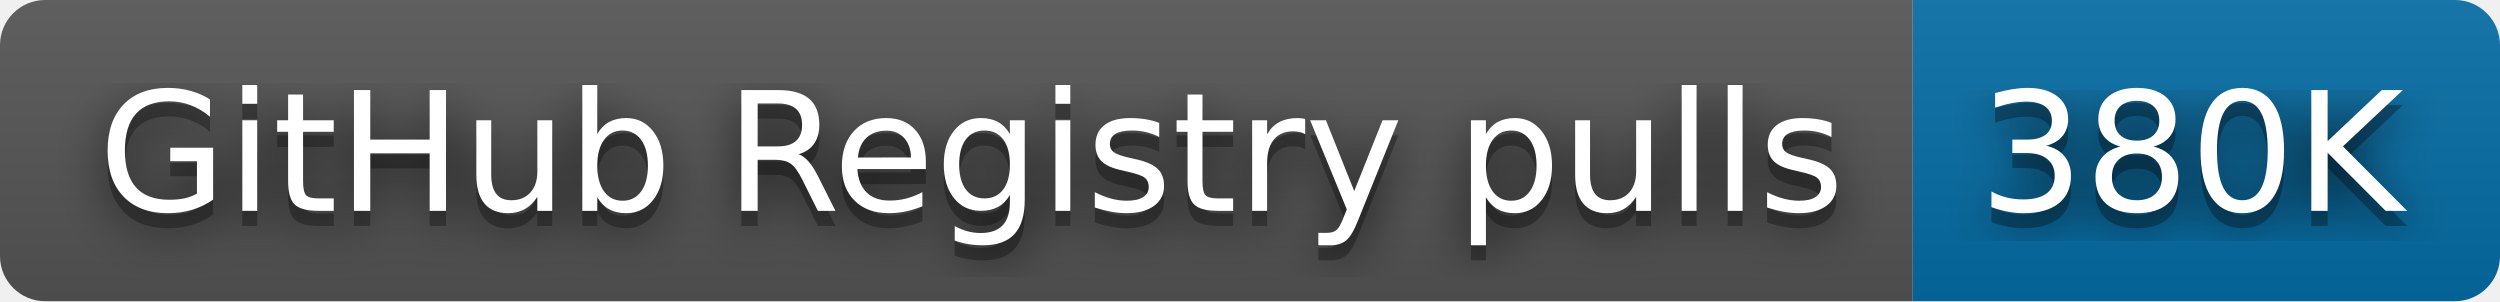
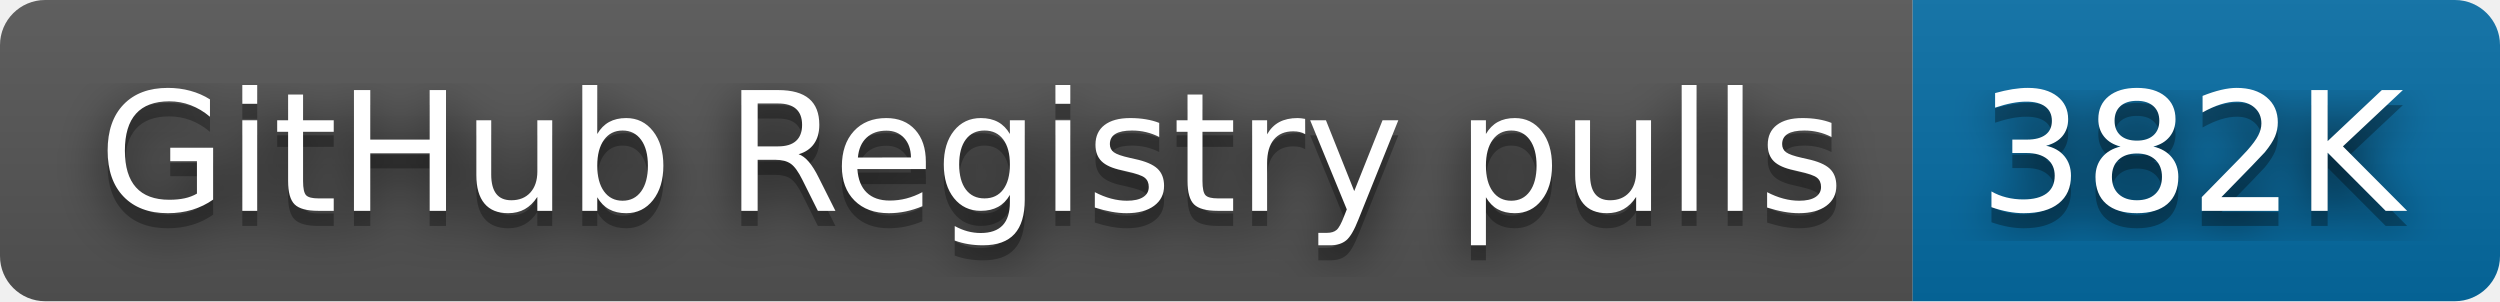
- <svg xmlns="http://www.w3.org/2000/svg" width="166" height="20" role="img" aria-label="GitHub Registry pulls: 380K">
+ <svg xmlns="http://www.w3.org/2000/svg" width="166" height="20" role="img" aria-label="GitHub Registry pulls: 382K">
  <filter id="blur">
    <feGaussianBlur in="SourceGraphic" stdDeviation="16" />
  </filter>
  <linearGradient id="s" x2="0" y2="100%">
    <stop offset="0" stop-color="#bbb" stop-opacity=".1" />
    <stop offset="1" stop-opacity=".1" />
  </linearGradient>
  <clipPath id="r">
    <rect width="166" height="20" rx="3" fill="#fff" />
  </clipPath>
  <g clip-path="url(#r)">
    <rect width="127" height="20" fill="#555" />
    <rect x="127" width="39" height="20" fill="#066da5" />
    <rect width="166" height="20" fill="url(#s)" />
  </g>
  <g fill="#fff" text-anchor="middle" font-family="Verdana,Geneva,DejaVu Sans,sans-serif" text-rendering="geometricPrecision" font-size="110">
    <text aria-hidden="true" x="645" y="150" fill="#010101" fill-opacity=".80" filter="url(#blur)" transform="scale(.1)" textLength="1170">GitHub Registry pulls</text>
    <text aria-hidden="true" x="645" y="150" fill="#010101" fill-opacity=".3" transform="scale(.1)" textLength="1170">GitHub Registry pulls</text>
    <text x="645" y="140" transform="scale(.1)" fill="#fff" textLength="1170">GitHub Registry pulls</text>
-     <text aria-hidden="true" x="1455" y="150" fill="#010101" fill-opacity=".80" filter="url(#blur)" transform="scale(.1)" textLength="290">380K</text>
-     <text aria-hidden="true" x="1455" y="150" fill="#010101" fill-opacity=".3" transform="scale(.1)" textLength="290">380K</text>
-     <text x="1455" y="140" transform="scale(.1)" fill="#fff" textLength="290">380K</text>
+     <text aria-hidden="true" x="1455" y="150" fill="#010101" fill-opacity=".80" filter="url(#blur)" transform="scale(.1)" textLength="290">382K</text>
+     <text aria-hidden="true" x="1455" y="150" fill="#010101" fill-opacity=".3" transform="scale(.1)" textLength="290">382K</text>
+     <text x="1455" y="140" transform="scale(.1)" fill="#fff" textLength="290">382K</text>
  </g>
</svg>
